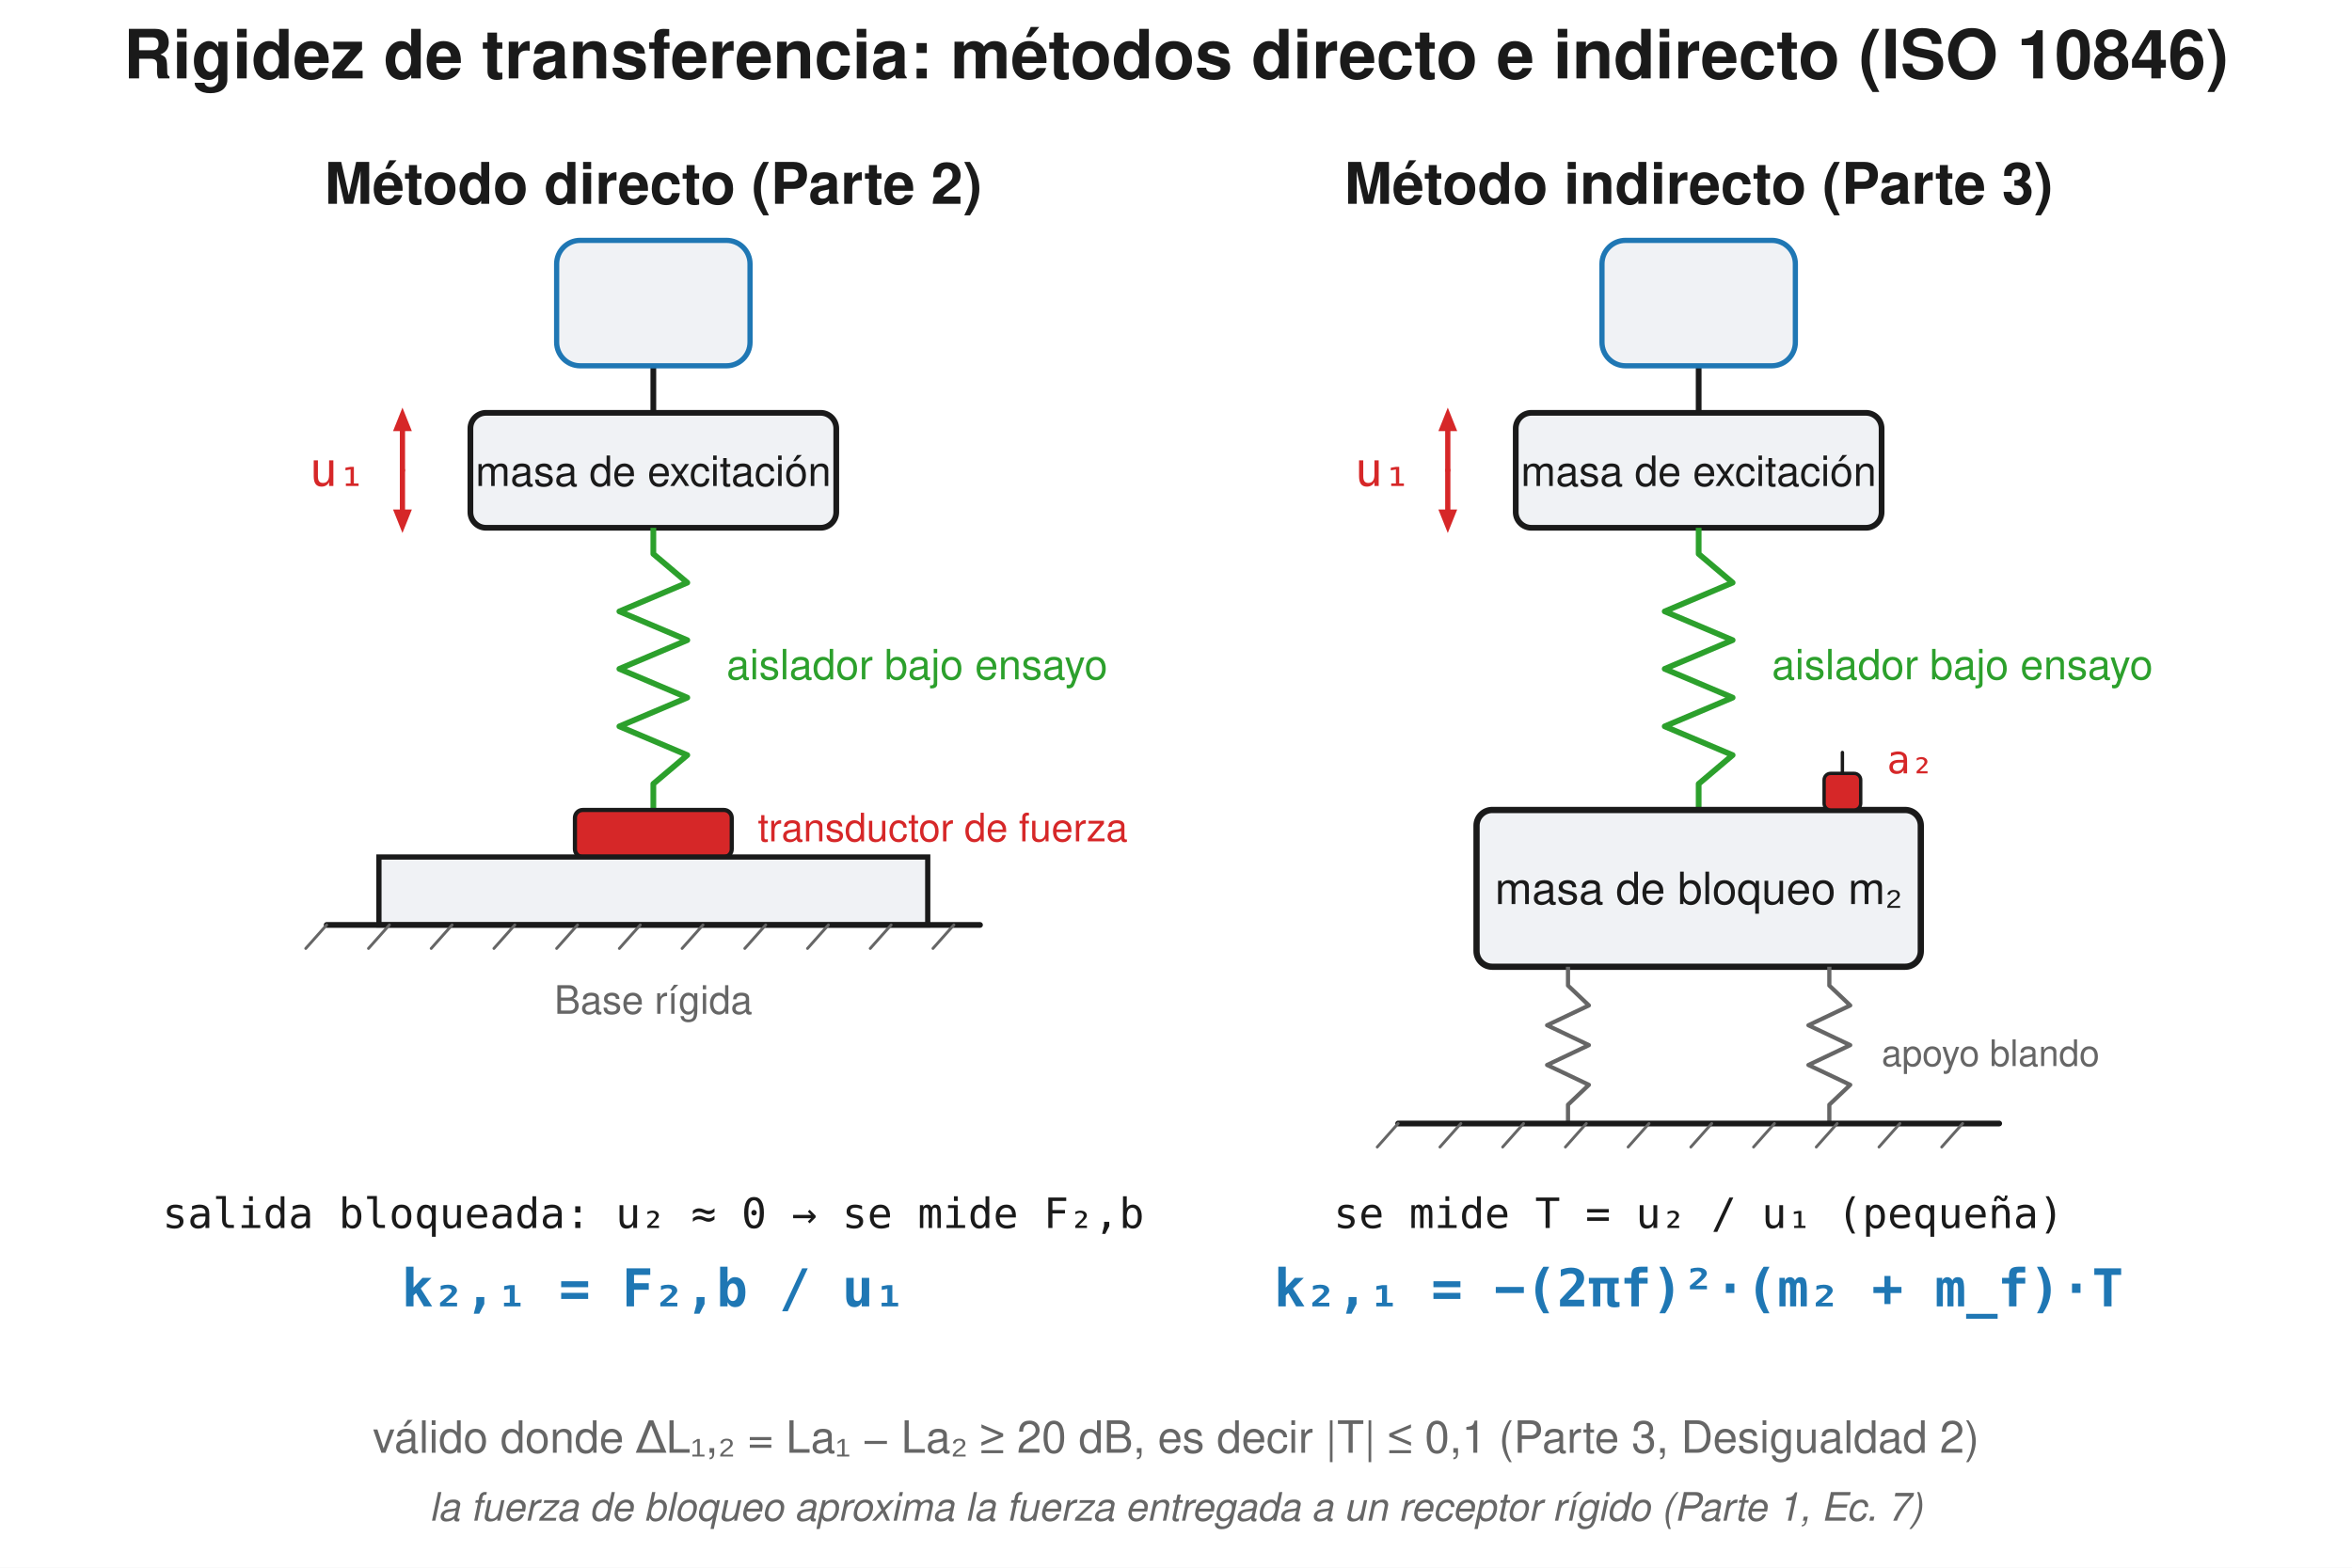
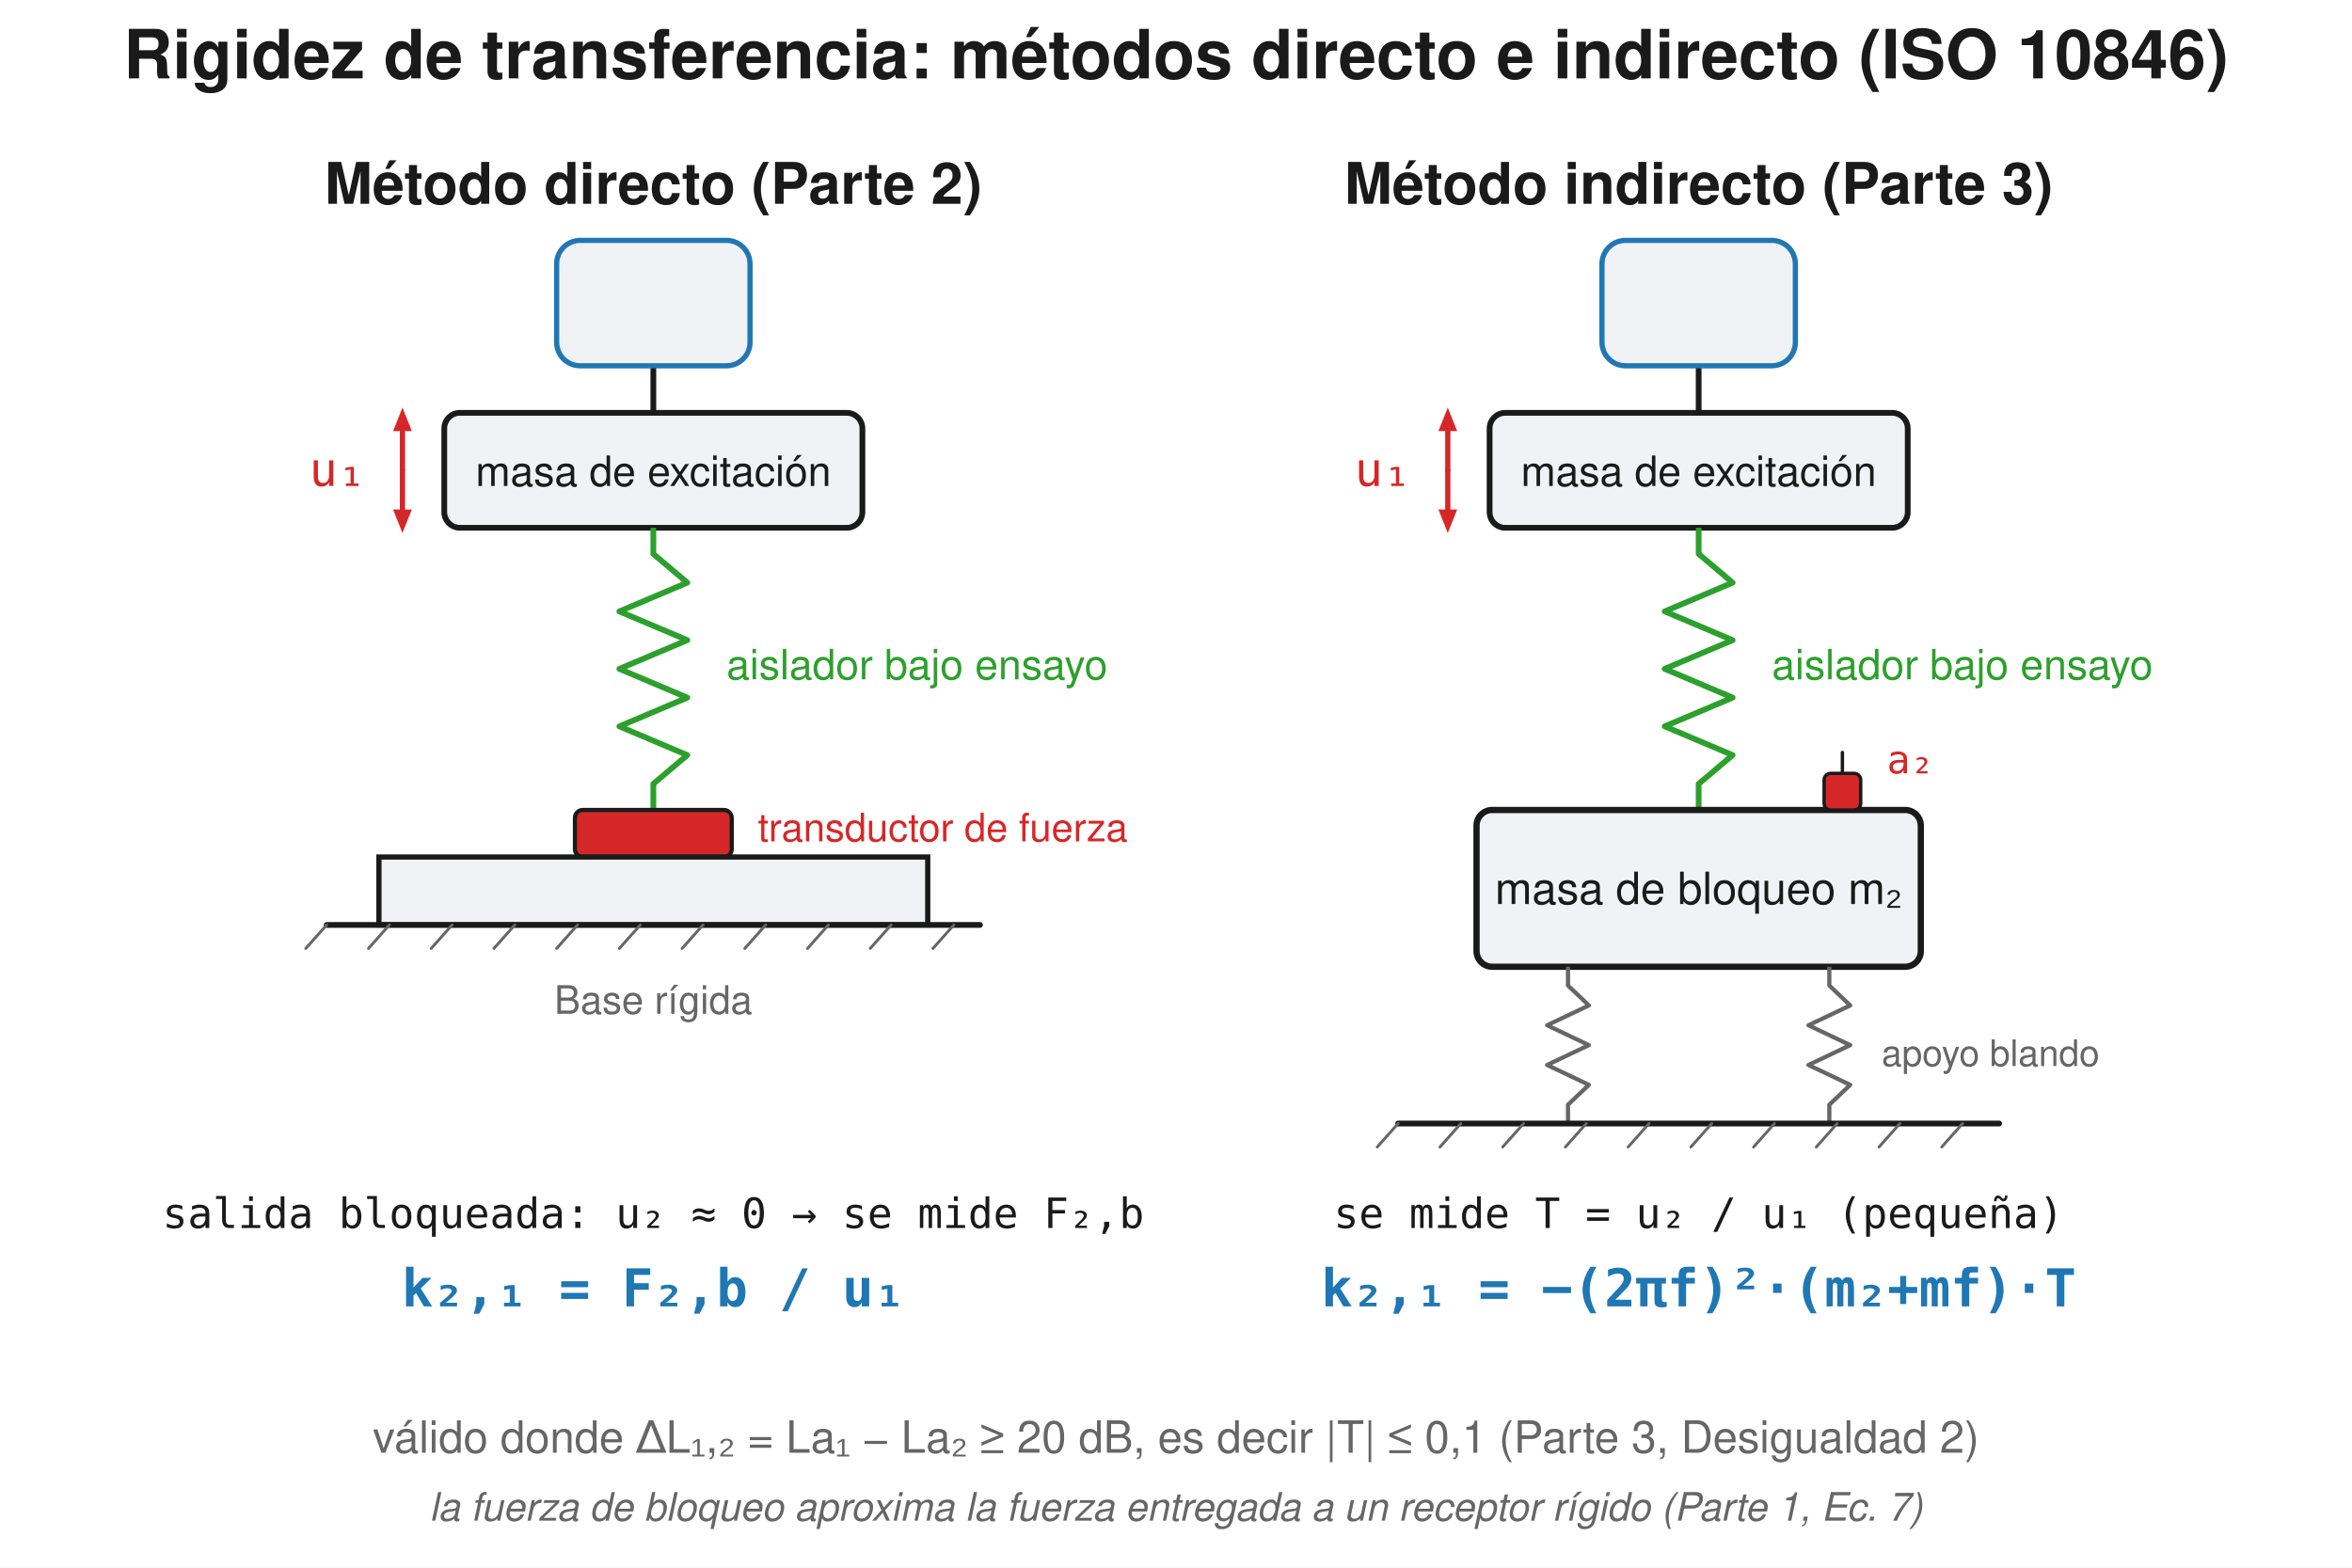
<svg xmlns="http://www.w3.org/2000/svg" width="900" height="600" viewBox="0 0 900 600">
  <rect width="900" height="600" fill="#ffffff" />
  <text x="450.0" y="30" font-family="Segoe UI, Helvetica, Arial, sans-serif" font-size="26" font-weight="600" fill="#1a1a1a" text-anchor="middle">Rigidez de transferencia: métodos directo e indirecto (ISO 10846)</text>
  <text x="250.0" y="78" font-family="Segoe UI, Helvetica, Arial, sans-serif" font-size="22" fill="#1a1a1a" text-anchor="middle" font-weight="600">Método directo (Parte 2)</text>
  <line x1="250.0" y1="158.0" x2="250.0" y2="140.0" stroke="#1a1a1a" stroke-width="2.2" stroke-linecap="round" />
  <rect x="213.0" y="92.0" width="74.0" height="48.0" rx="9" fill="#f0f2f5" stroke="#1f77b4" stroke-width="2" />
-   <rect x="180.0" y="158" width="140" height="44" rx="6" fill="#f0f2f5" stroke="#1a1a1a" stroke-width="2.2" />
+   <rect x="170.0" y="158" width="160" height="44" rx="6" fill="#f0f2f5" stroke="#1a1a1a" stroke-width="2.2" />
  <text x="250.0" y="186" font-family="Segoe UI, Helvetica, Arial, sans-serif" font-size="16" fill="#1a1a1a" text-anchor="middle">masa de excitación</text>
  <line x1="154.0" y1="180" x2="154.0" y2="165.0" stroke="#d62728" stroke-width="2.0" stroke-linecap="round" />
  <path d="M 154.0 156.0 L 157.6 165.0 L 150.4 165.0 Z" fill="#d62728" stroke="none" stroke-width="1.5" stroke-linejoin="round" />
  <line x1="154.0" y1="180" x2="154.0" y2="195.0" stroke="#d62728" stroke-width="2.0" stroke-linecap="round" />
  <path d="M 154.0 204.0 L 150.4 195.0 L 157.6 195.0 Z" fill="#d62728" stroke="none" stroke-width="1.5" stroke-linejoin="round" />
  <text x="140.0" y="186" font-family="Consolas, Menlo, monospace" font-size="18" fill="#d62728" text-anchor="end">u₁</text>
  <path d="M 250.0 202.0 L 250.0 212.0 L 263.0 223.0 L 237.0 234.0 L 263.0 245.0 L 237.0 256.0 L 263.0 267.0 L 237.0 278.0 L 263.0 289.0 L 250.0 300.0 L 250.0 310.0" fill="none" stroke="#2ca02c" stroke-width="2.2" stroke-linejoin="round" />
  <text x="278.0" y="260" font-family="Segoe UI, Helvetica, Arial, sans-serif" font-size="16" fill="#2ca02c" text-anchor="start">aislador bajo ensayo</text>
  <text x="650.0" y="78" font-family="Segoe UI, Helvetica, Arial, sans-serif" font-size="22" fill="#1a1a1a" text-anchor="middle" font-weight="600">Método indirecto (Parte 3)</text>
  <line x1="650.0" y1="158.0" x2="650.0" y2="140.0" stroke="#1a1a1a" stroke-width="2.2" stroke-linecap="round" />
  <rect x="613.0" y="92.0" width="74.0" height="48.0" rx="9" fill="#f0f2f5" stroke="#1f77b4" stroke-width="2" />
-   <rect x="580.0" y="158" width="140" height="44" rx="6" fill="#f0f2f5" stroke="#1a1a1a" stroke-width="2.2" />
+   <rect x="570.0" y="158" width="160" height="44" rx="6" fill="#f0f2f5" stroke="#1a1a1a" stroke-width="2.2" />
  <text x="650.0" y="186" font-family="Segoe UI, Helvetica, Arial, sans-serif" font-size="16" fill="#1a1a1a" text-anchor="middle">masa de excitación</text>
  <line x1="554.0" y1="180" x2="554.0" y2="165.0" stroke="#d62728" stroke-width="2.0" stroke-linecap="round" />
  <path d="M 554.0 156.0 L 557.6 165.0 L 550.4 165.0 Z" fill="#d62728" stroke="none" stroke-width="1.5" stroke-linejoin="round" />
  <line x1="554.0" y1="180" x2="554.0" y2="195.0" stroke="#d62728" stroke-width="2.0" stroke-linecap="round" />
  <path d="M 554.0 204.0 L 550.4 195.0 L 557.6 195.0 Z" fill="#d62728" stroke="none" stroke-width="1.5" stroke-linejoin="round" />
  <text x="540.0" y="186" font-family="Consolas, Menlo, monospace" font-size="18" fill="#d62728" text-anchor="end">u₁</text>
  <path d="M 650.0 202.0 L 650.0 212.0 L 663.0 223.0 L 637.0 234.0 L 663.0 245.0 L 637.0 256.0 L 663.0 267.0 L 637.0 278.0 L 663.0 289.0 L 650.0 300.0 L 650.0 310.0" fill="none" stroke="#2ca02c" stroke-width="2.2" stroke-linejoin="round" />
  <text x="678.0" y="260" font-family="Segoe UI, Helvetica, Arial, sans-serif" font-size="16" fill="#2ca02c" text-anchor="start">aislador bajo ensayo</text>
  <rect x="220.0" y="310" width="60" height="18" rx="3" fill="#d62728" stroke="#1a1a1a" stroke-width="1.6" />
  <text x="290.0" y="322" font-family="Segoe UI, Helvetica, Arial, sans-serif" font-size="15" fill="#d62728" text-anchor="start">transductor de fuerza</text>
  <rect x="145.0" y="328" width="210" height="26" rx="0.0" fill="#f0f2f5" stroke="#1a1a1a" stroke-width="2" />
  <line x1="125.0" y1="354" x2="375.0" y2="354" stroke="#1a1a1a" stroke-width="2.2" stroke-linecap="round" />
  <line x1="125.0" y1="354" x2="117.0" y2="363" stroke="#666666" stroke-width="1.1" stroke-linecap="round" />
  <line x1="149.0" y1="354" x2="141.0" y2="363" stroke="#666666" stroke-width="1.1" stroke-linecap="round" />
  <line x1="173.0" y1="354" x2="165.0" y2="363" stroke="#666666" stroke-width="1.1" stroke-linecap="round" />
  <line x1="197.0" y1="354" x2="189.0" y2="363" stroke="#666666" stroke-width="1.1" stroke-linecap="round" />
  <line x1="221.0" y1="354" x2="213.0" y2="363" stroke="#666666" stroke-width="1.1" stroke-linecap="round" />
  <line x1="245.0" y1="354" x2="237.0" y2="363" stroke="#666666" stroke-width="1.1" stroke-linecap="round" />
  <line x1="269.0" y1="354" x2="261.0" y2="363" stroke="#666666" stroke-width="1.1" stroke-linecap="round" />
  <line x1="293.0" y1="354" x2="285.0" y2="363" stroke="#666666" stroke-width="1.1" stroke-linecap="round" />
  <line x1="317.0" y1="354" x2="309.0" y2="363" stroke="#666666" stroke-width="1.1" stroke-linecap="round" />
  <line x1="341.0" y1="354" x2="333.0" y2="363" stroke="#666666" stroke-width="1.1" stroke-linecap="round" />
  <line x1="365.0" y1="354" x2="357.0" y2="363" stroke="#666666" stroke-width="1.1" stroke-linecap="round" />
  <text x="250.0" y="388" font-family="Segoe UI, Helvetica, Arial, sans-serif" font-size="15" fill="#666666" text-anchor="middle">Base rígida</text>
  <text x="250.0" y="470" font-family="Consolas, Menlo, monospace" font-size="16" fill="#1a1a1a" text-anchor="middle">salida bloqueada:  u₂ ≈ 0 → se mide F₂,b</text>
  <text x="250.0" y="500" font-family="Consolas, Menlo, monospace" font-size="20" fill="#1f77b4" text-anchor="middle" font-weight="600">k₂,₁ = F₂,b / u₁</text>
  <rect x="565.0" y="310" width="170" height="60" rx="6" fill="#f0f2f5" stroke="#1a1a1a" stroke-width="2.4" />
  <text x="650.0" y="346" font-family="Segoe UI, Helvetica, Arial, sans-serif" font-size="17" fill="#1a1a1a" text-anchor="middle">masa de bloqueo m₂</text>
  <rect x="698.0" y="296.0" width="14.0" height="14.0" rx="2.5" fill="#d62728" stroke="#1a1a1a" stroke-width="1.3" />
  <line x1="705.0" y1="296.0" x2="705.0" y2="288.0" stroke="#1a1a1a" stroke-width="1.3" stroke-linecap="round" />
  <text x="722.0" y="296" font-family="Consolas, Menlo, monospace" font-size="15" fill="#d62728" text-anchor="start">a₂</text>
  <path d="M 600.0 370.0 L 600.0 377.2 L 608.0 384.8 L 592.0 392.4 L 608.0 400.0 L 592.0 407.6 L 608.0 415.2 L 600.0 422.8 L 600.0 430.0" fill="none" stroke="#666666" stroke-width="1.6" stroke-linejoin="round" />
  <path d="M 700.0 370.0 L 700.0 377.2 L 708.0 384.8 L 692.0 392.4 L 708.0 400.0 L 692.0 407.6 L 708.0 415.2 L 700.0 422.8 L 700.0 430.0" fill="none" stroke="#666666" stroke-width="1.6" stroke-linejoin="round" />
  <line x1="535.0" y1="430" x2="765.0" y2="430" stroke="#1a1a1a" stroke-width="2.2" stroke-linecap="round" />
  <line x1="535.0" y1="430" x2="527.0" y2="439" stroke="#666666" stroke-width="1.1" stroke-linecap="round" />
  <line x1="559.0" y1="430" x2="551.0" y2="439" stroke="#666666" stroke-width="1.1" stroke-linecap="round" />
  <line x1="583.0" y1="430" x2="575.0" y2="439" stroke="#666666" stroke-width="1.1" stroke-linecap="round" />
  <line x1="607.0" y1="430" x2="599.0" y2="439" stroke="#666666" stroke-width="1.1" stroke-linecap="round" />
  <line x1="631.0" y1="430" x2="623.0" y2="439" stroke="#666666" stroke-width="1.1" stroke-linecap="round" />
  <line x1="655.0" y1="430" x2="647.0" y2="439" stroke="#666666" stroke-width="1.1" stroke-linecap="round" />
  <line x1="679.0" y1="430" x2="671.0" y2="439" stroke="#666666" stroke-width="1.1" stroke-linecap="round" />
  <line x1="703.0" y1="430" x2="695.0" y2="439" stroke="#666666" stroke-width="1.1" stroke-linecap="round" />
  <line x1="727.0" y1="430" x2="719.0" y2="439" stroke="#666666" stroke-width="1.1" stroke-linecap="round" />
  <line x1="751.0" y1="430" x2="743.0" y2="439" stroke="#666666" stroke-width="1.1" stroke-linecap="round" />
  <text x="720.0" y="408" font-family="Segoe UI, Helvetica, Arial, sans-serif" font-size="14" fill="#666666" text-anchor="start">apoyo blando</text>
  <text x="650.0" y="470" font-family="Consolas, Menlo, monospace" font-size="16" fill="#1a1a1a" text-anchor="middle">se mide T = u₂ / u₁  (pequeña)</text>
-   <text x="650.0" y="500" font-family="Consolas, Menlo, monospace" font-size="20" fill="#1f77b4" text-anchor="middle" font-weight="600">k₂,₁ = −(2πf)²·(m₂ + m_f)·T</text>
+   <text x="650.0" y="500" font-family="Consolas, Menlo, monospace" font-size="20" fill="#1f77b4" text-anchor="middle" font-weight="600">k₂,₁ = −(2πf)²·(m₂+mf)·T</text>
  <text x="450" y="556" font-family="Segoe UI, Helvetica, Arial, sans-serif" font-size="17" fill="#666666" text-anchor="middle">válido donde ΔL₁,₂ = La₁ − La₂ ≥ 20 dB, es decir |T| ≤ 0,1   (Parte 3, Desigualdad 2)</text>
  <text x="450" y="582" font-family="Segoe UI, Helvetica, Arial, sans-serif" font-size="15" fill="#666666" text-anchor="middle" font-style="italic">la fuerza de bloqueo aproxima la fuerza entregada a un receptor rígido (Parte 1, Ec. 7)</text>
</svg>
